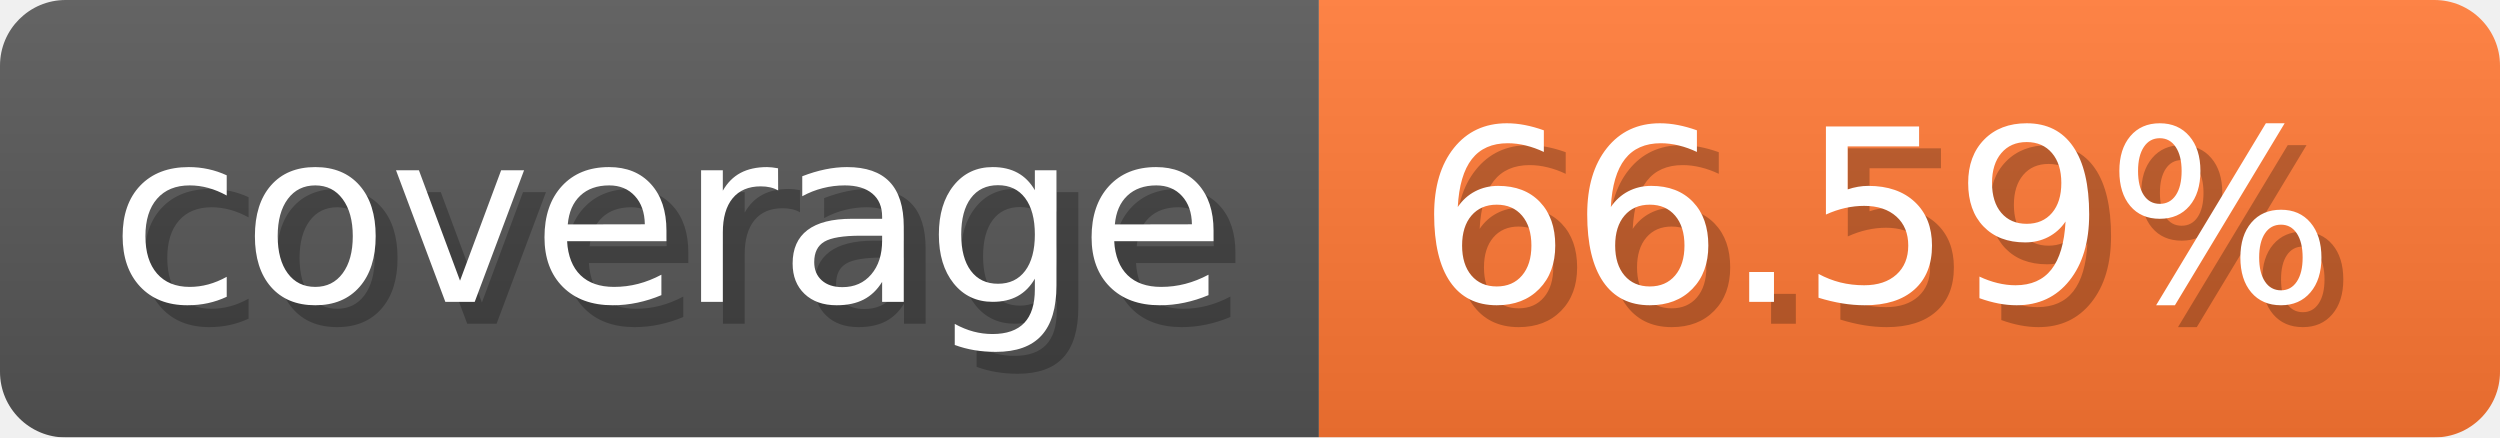
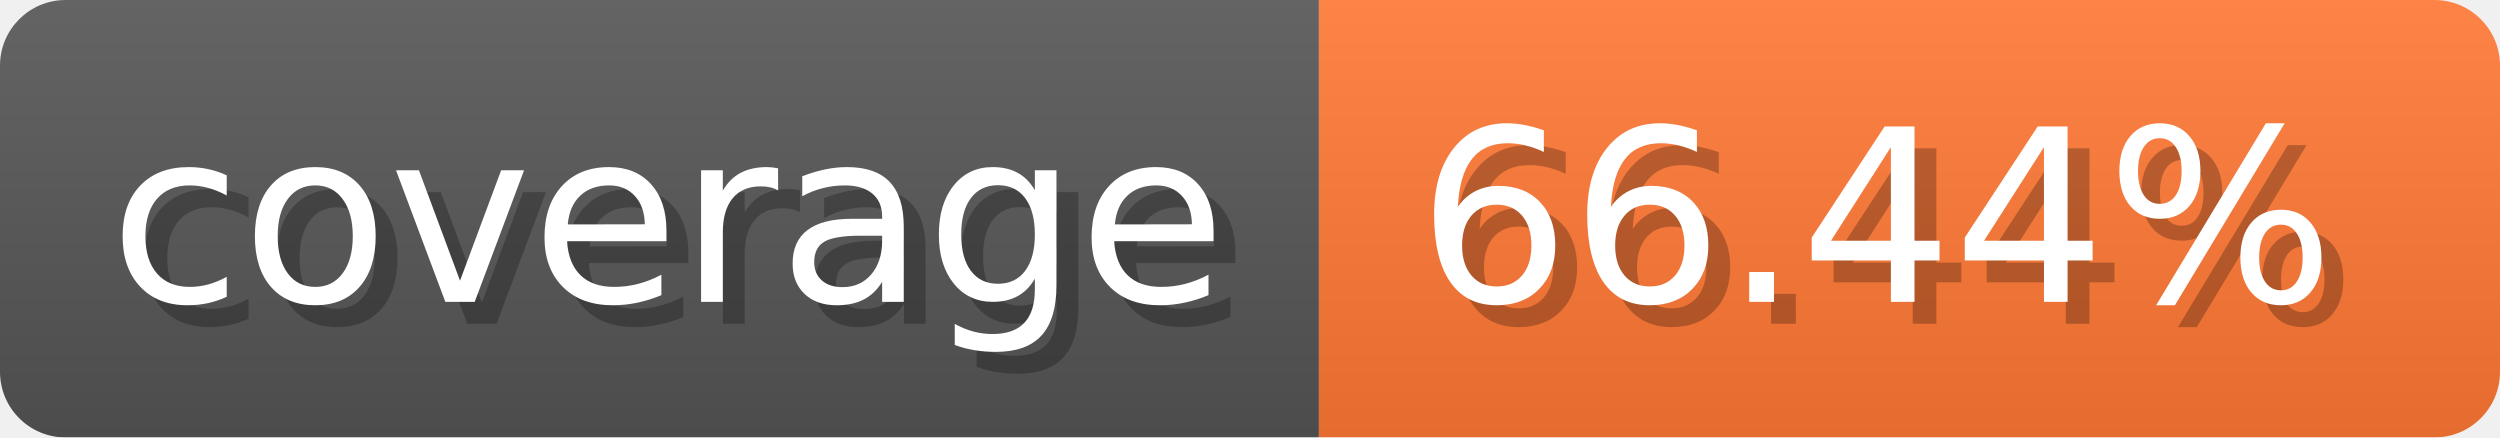
- <svg xmlns="http://www.w3.org/2000/svg" width="114.3" height="20" viewBox="0 0 1143 200" role="img" aria-label="coverage: 66.59%">
-   <linearGradient id="WZHld" x2="0" y2="100%">
+ <svg xmlns="http://www.w3.org/2000/svg" width="114.3" height="20" viewBox="0 0 1143 200" role="img" aria-label="coverage: 66.44%">
+   <linearGradient id="WfCQQ" x2="0" y2="100%">
    <stop offset="0" stop-opacity=".1" stop-color="#EEE" />
    <stop offset="1" stop-opacity=".1" />
  </linearGradient>
-   <mask id="BWvuA">
+   <mask id="HrGxV">
    <rect width="1143" height="200" rx="30" fill="#FFF" />
  </mask>
-   <g mask="url(#BWvuA)">
+   <g mask="url(#HrGxV)">
    <rect width="603" height="200" fill="#555" />
    <rect width="540" height="200" fill="#F73" x="603" />
-     <rect width="1143" height="200" fill="url(#WZHld)" />
+     <rect width="1143" height="200" fill="url(#WfCQQ)" />
  </g>
  <g aria-hidden="true" text-anchor="start" font-family="Verdana,DejaVu Sans,sans-serif" font-size="110">
    <text x="60" y="148" textLength="503" fill="#000" opacity="0.25">coverage</text>
    <text x="50" y="138" textLength="503" fill="#fff">coverage</text>
-     <text x="658" y="148" textLength="440" fill="#000" opacity="0.25">66.59%</text>
-     <text x="648" y="138" textLength="440" fill="#fff">66.59%</text>
+     <text x="658" y="148" textLength="440" fill="#000" opacity="0.25">66.44%</text>
+     <text x="648" y="138" textLength="440" fill="#fff">66.44%</text>
  </g>
</svg>
